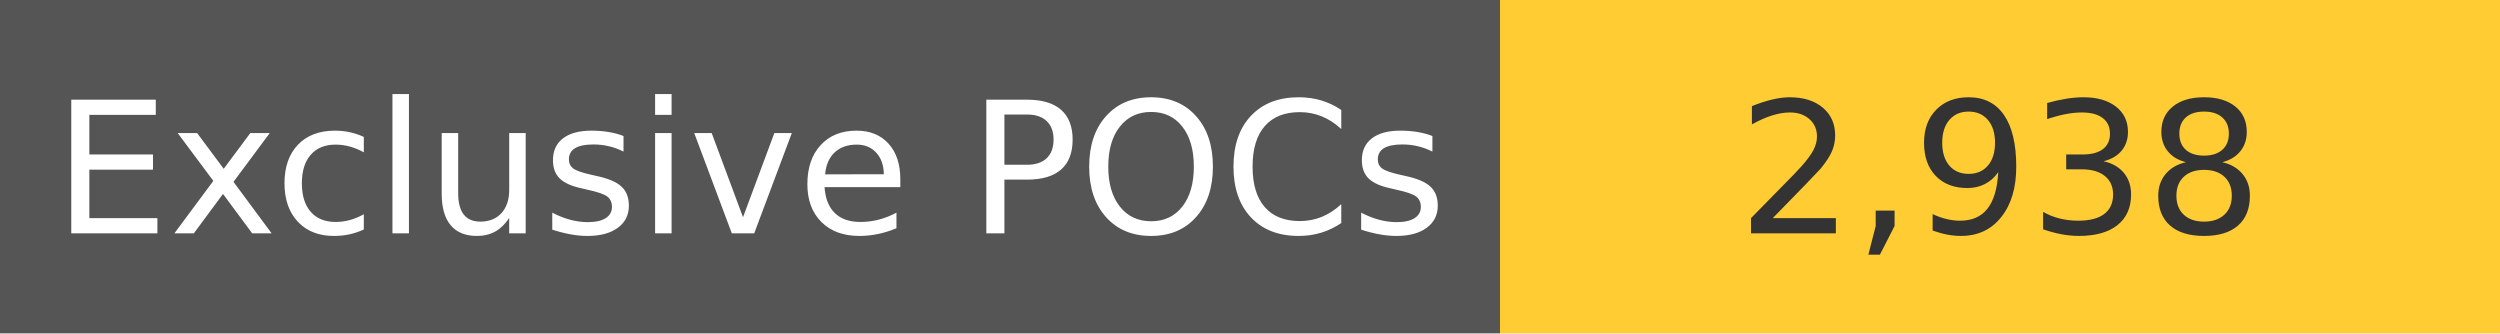
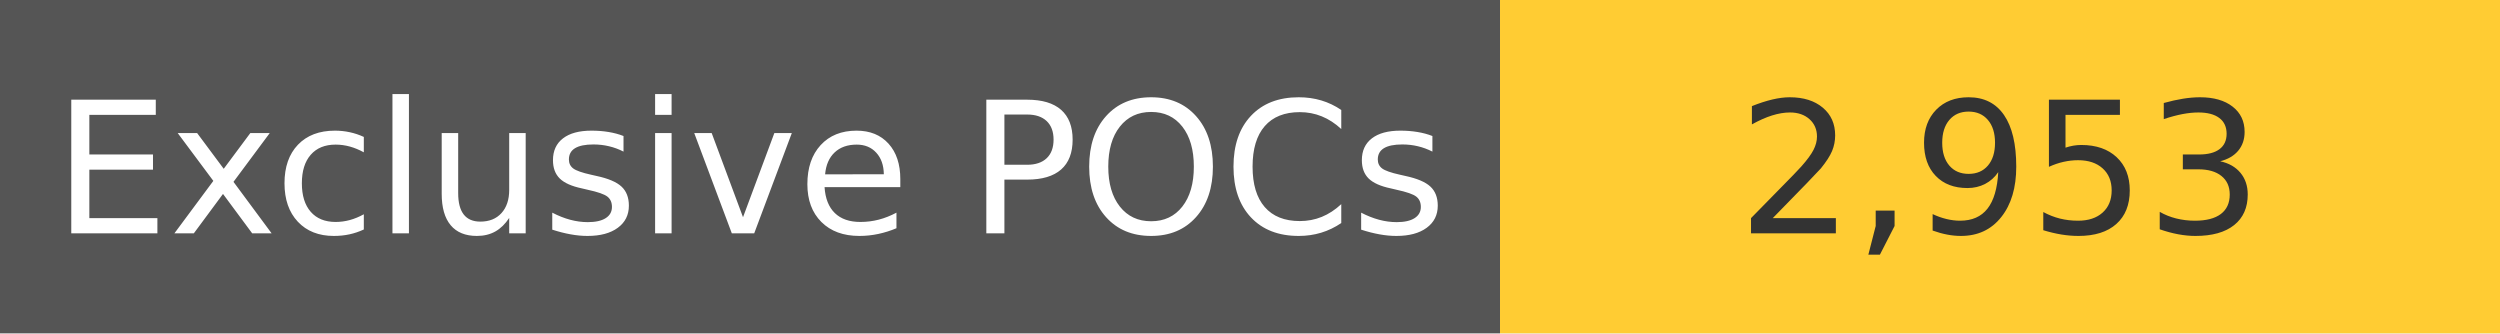
<svg xmlns="http://www.w3.org/2000/svg" width="150" height="20" role="img">
  <linearGradient id="s" x2="0" y2="100%">
    <stop offset="0" stop-color="#bbb" stop-opacity=".1" />
    <stop offset="1" stop-opacity=".1" />
  </linearGradient>
  <g>
    <rect width="90" height="20" fill="#555" />
    <rect x="90" width="267" height="20" fill="#ffcc33" />
  </g>
  <g fill="#fff" text-anchor="middle" font-family="Verdana,Geneva,DejaVu Sans,sans-serif" text-rendering="geometricPrecision" font-size="110">
    <text x="450" y="140" transform="scale(.1)" fill="#fff">
            Exclusive POCs
        </text>
    <text x="1200" y="140" transform="scale(.1)" fill="#333">
-             2,938
+             2,953
        </text>
  </g>
</svg>
